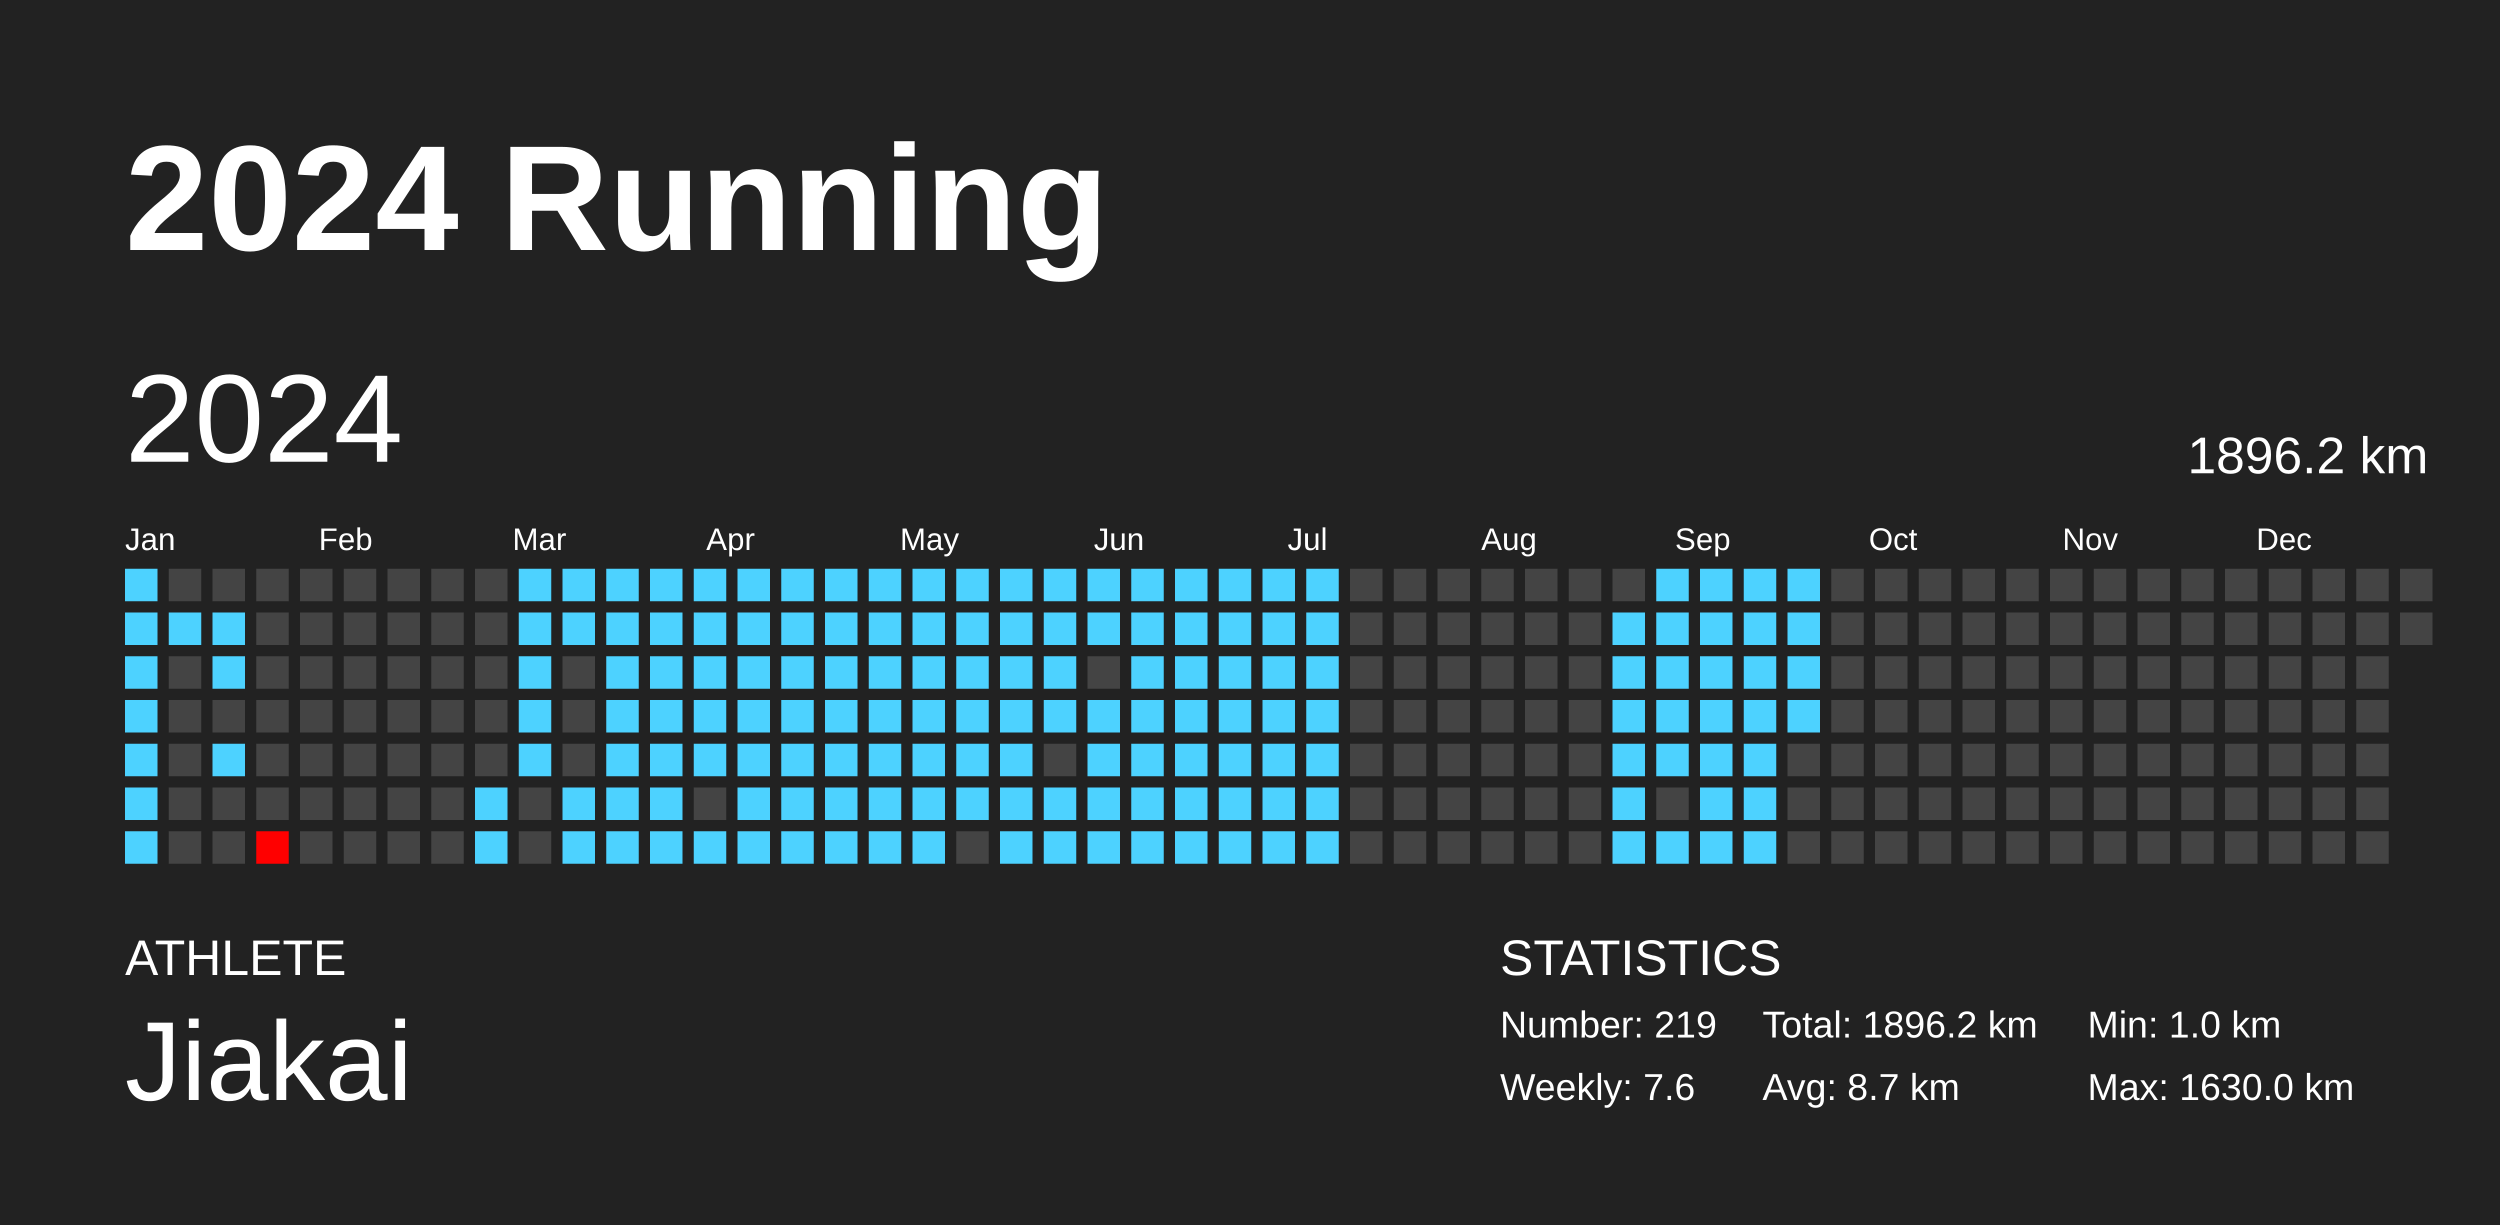
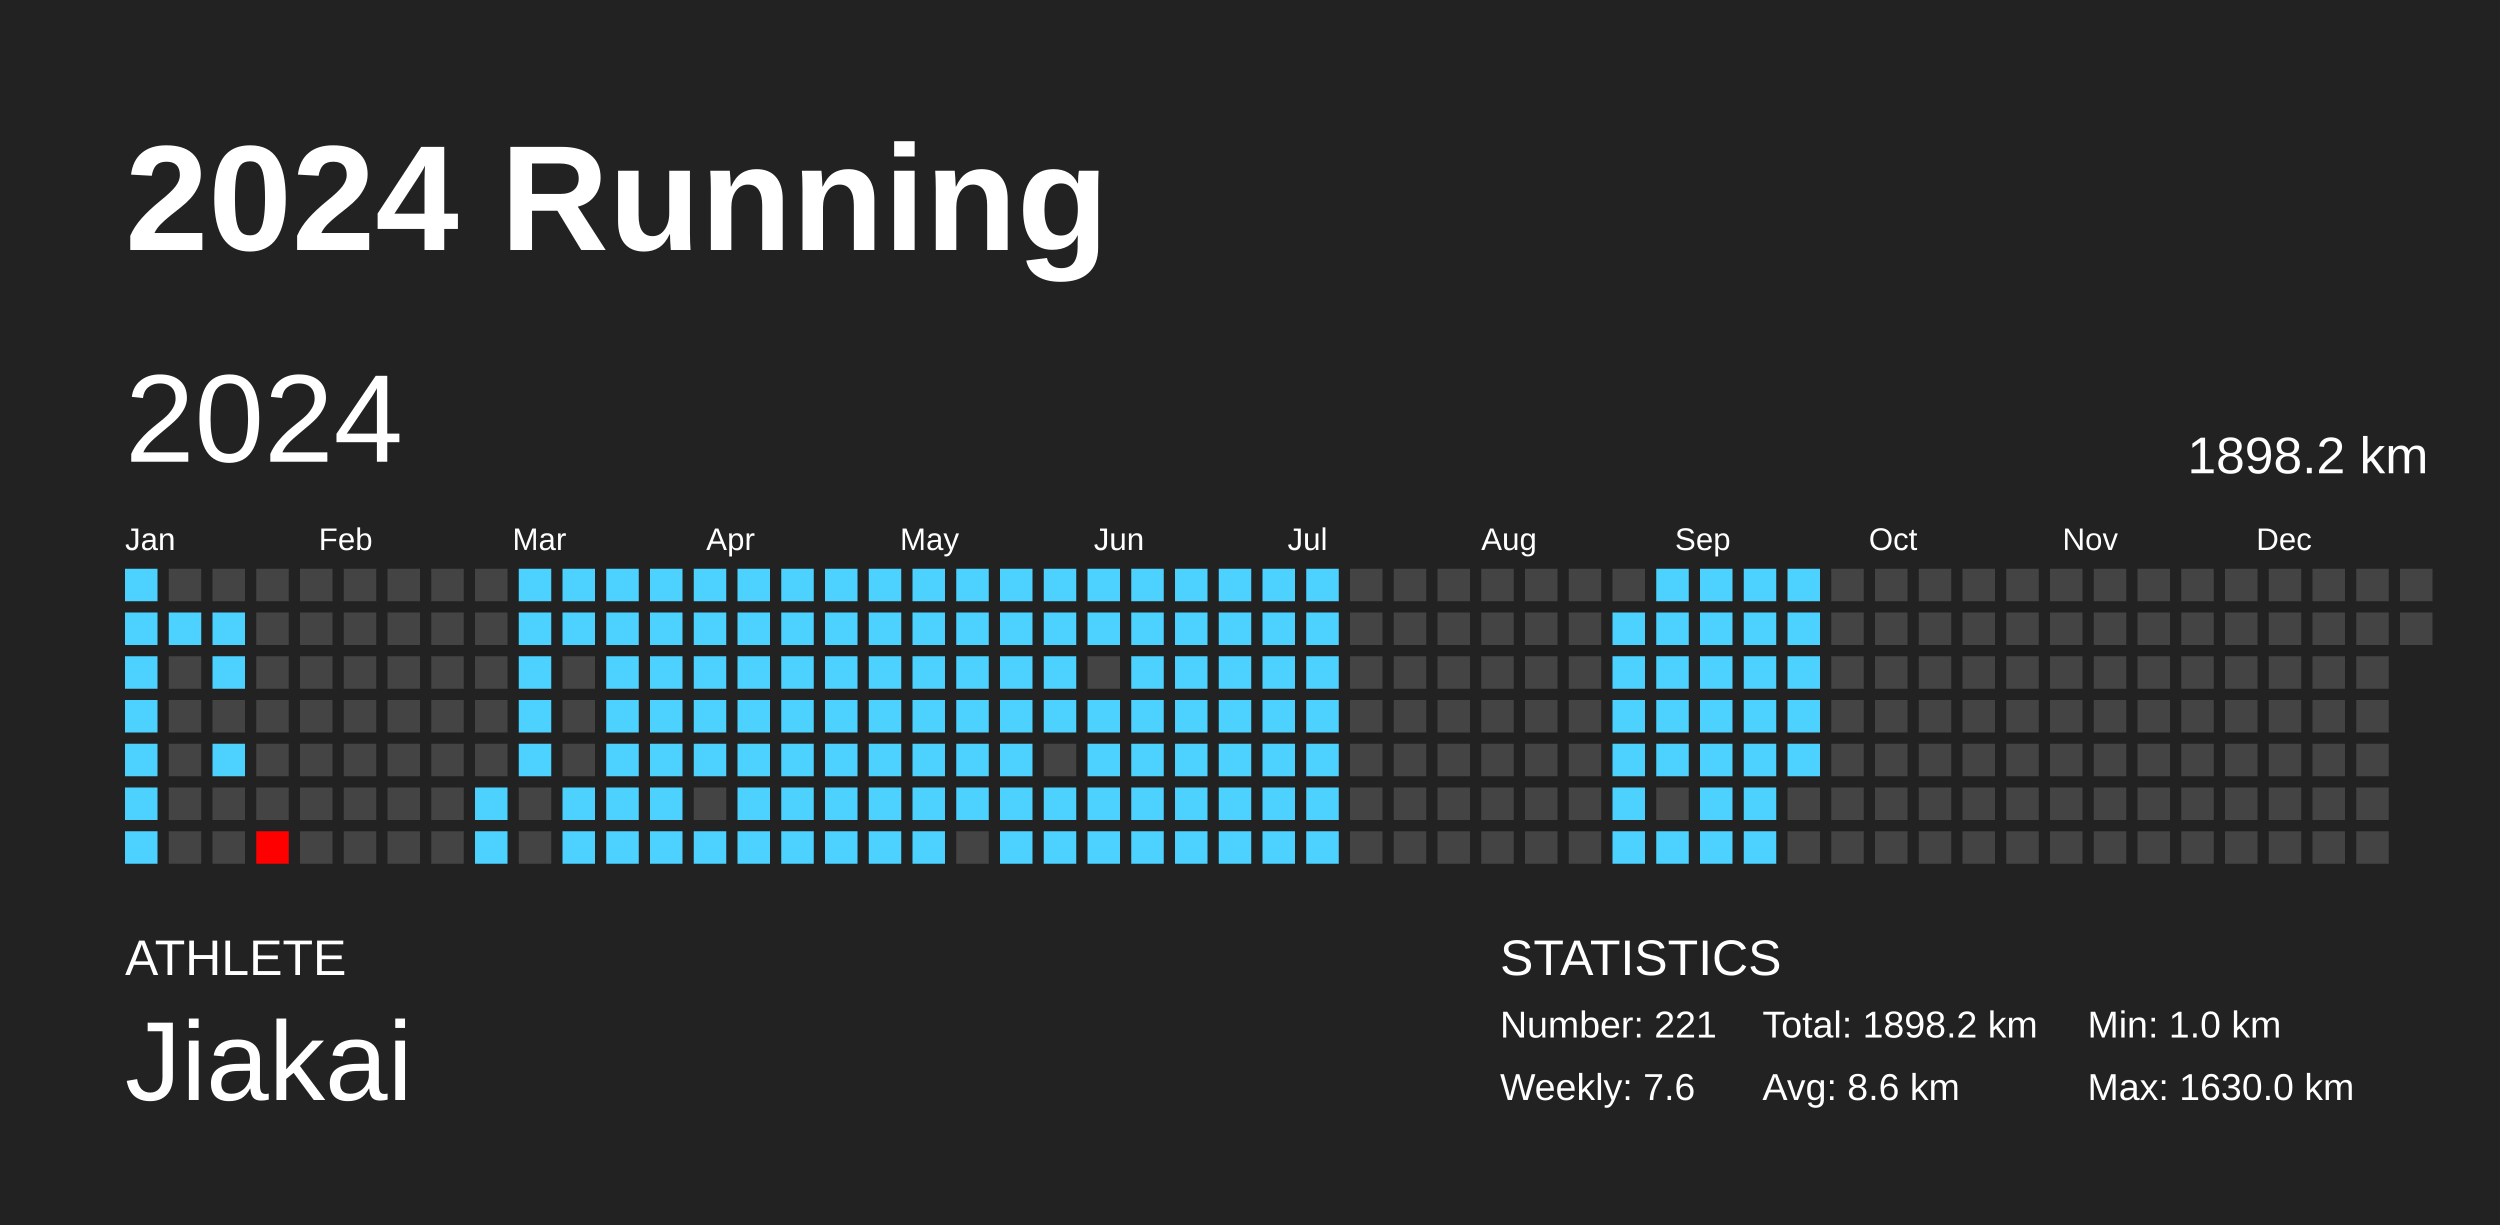
<svg xmlns="http://www.w3.org/2000/svg" baseProfile="full" height="98mm" version="1.1" viewBox="0,0,200,98" width="200mm">
  <defs />
  <rect fill="#222222" height="98" width="200" x="0" y="0" />
  <text fill="#FFFFFF" style="font-size:12px; font-family:Arial; font-weight:bold;" x="10" y="20">2024 Running</text>
  <text fill="#FFFFFF" style="font-size:4px; font-family:Arial" x="10" y="78">ATHLETE</text>
  <text fill="#FFFFFF" style="font-size:9px; font-family:Arial" x="10" y="88">Jiakai</text>
  <text fill="#FFFFFF" style="font-size:4px; font-family:Arial" x="120" y="78">STATISTICS</text>
-   <text fill="#FFFFFF" style="font-size:3px; font-family:Arial" x="120" y="83">Number: 219</text>
+   <text fill="#FFFFFF" style="font-size:3px; font-family:Arial" x="120" y="83">Number: 221</text>
  <text fill="#FFFFFF" style="font-size:3px; font-family:Arial" x="120" y="88">Weekly: 7.6</text>
-   <text fill="#FFFFFF" style="font-size:3px; font-family:Arial" x="141" y="83">Total: 1896.2 km</text>
-   <text fill="#FFFFFF" style="font-size:3px; font-family:Arial" x="141" y="88">Avg: 8.7 km</text>
+   <text fill="#FFFFFF" style="font-size:3px; font-family:Arial" x="141" y="83">Total: 1898.2 km</text>
+   <text fill="#FFFFFF" style="font-size:3px; font-family:Arial" x="141" y="88">Avg: 8.6 km</text>
  <text fill="#FFFFFF" style="font-size:3px; font-family:Arial" x="167" y="83">Min: 1.0 km</text>
  <text fill="#FFFFFF" style="font-size:3px; font-family:Arial" x="167" y="88">Max: 1630.0 km</text>
  <text dominant-baseline="hanging" fill="#FFFFFF" style="font-size:10.0px; font-family:Arial;" x="10" y="30">2024</text>
-   <text dominant-baseline="hanging" fill="#FFFFFF" style="font-size:4.125px; font-family:Arial;" x="175" y="35">1896.2 km</text>
+   <text dominant-baseline="hanging" fill="#FFFFFF" style="font-size:4.125px; font-family:Arial;" x="175" y="35">1898.2 km</text>
  <text fill="#FFFFFF" style="font-size:2.5px; font-family:Arial" x="10.0" y="44">Jan</text>
  <text fill="#FFFFFF" style="font-size:2.5px; font-family:Arial" x="25.5" y="44">Feb</text>
  <text fill="#FFFFFF" style="font-size:2.5px; font-family:Arial" x="41.0" y="44">Mar</text>
  <text fill="#FFFFFF" style="font-size:2.5px; font-family:Arial" x="56.5" y="44">Apr</text>
  <text fill="#FFFFFF" style="font-size:2.5px; font-family:Arial" x="72.0" y="44">May</text>
  <text fill="#FFFFFF" style="font-size:2.5px; font-family:Arial" x="87.5" y="44">Jun</text>
  <text fill="#FFFFFF" style="font-size:2.5px; font-family:Arial" x="103.0" y="44">Jul</text>
  <text fill="#FFFFFF" style="font-size:2.5px; font-family:Arial" x="118.5" y="44">Aug</text>
  <text fill="#FFFFFF" style="font-size:2.5px; font-family:Arial" x="134.0" y="44">Sep</text>
  <text fill="#FFFFFF" style="font-size:2.5px; font-family:Arial" x="149.5" y="44">Oct</text>
  <text fill="#FFFFFF" style="font-size:2.5px; font-family:Arial" x="165.0" y="44">Nov</text>
  <text fill="#FFFFFF" style="font-size:2.5px; font-family:Arial" x="180.5" y="44">Dec</text>
  <rect fill="#4dd2ff" height="2.6" width="2.6" x="10.0" y="45.5" />
  <rect fill="#4dd2ff" height="2.6" width="2.6" x="10.0" y="49.0" />
  <rect fill="#4dd2ff" height="2.6" width="2.6" x="10.0" y="52.5" />
  <rect fill="#4dd2ff" height="2.6" width="2.6" x="10.0" y="56.0" />
  <rect fill="#4dd2ff" height="2.6" width="2.6" x="10.0" y="59.5" />
  <rect fill="#4dd2ff" height="2.6" width="2.6" x="10.0" y="63.0" />
  <rect fill="#4dd2ff" height="2.6" width="2.6" x="10.0" y="66.5" />
  <rect fill="#444444" height="2.6" width="2.6" x="13.5" y="45.5" />
  <rect fill="#4dd2ff" height="2.6" width="2.6" x="13.5" y="49.0" />
  <rect fill="#444444" height="2.6" width="2.6" x="13.5" y="52.5" />
  <rect fill="#444444" height="2.6" width="2.6" x="13.5" y="56.0" />
  <rect fill="#444444" height="2.6" width="2.6" x="13.5" y="59.5" />
  <rect fill="#444444" height="2.6" width="2.6" x="13.5" y="63.0" />
  <rect fill="#444444" height="2.6" width="2.6" x="13.5" y="66.5" />
  <rect fill="#444444" height="2.6" width="2.6" x="17.0" y="45.5" />
  <rect fill="#4dd2ff" height="2.6" width="2.6" x="17.0" y="49.0" />
  <rect fill="#4dd2ff" height="2.6" width="2.6" x="17.0" y="52.5" />
  <rect fill="#444444" height="2.6" width="2.6" x="17.0" y="56.0" />
  <rect fill="#4dd2ff" height="2.6" width="2.6" x="17.0" y="59.5" />
  <rect fill="#444444" height="2.6" width="2.6" x="17.0" y="63.0" />
  <rect fill="#444444" height="2.6" width="2.6" x="17.0" y="66.5" />
  <rect fill="#444444" height="2.6" width="2.6" x="20.5" y="45.5" />
  <rect fill="#444444" height="2.6" width="2.6" x="20.5" y="49.0" />
  <rect fill="#444444" height="2.6" width="2.6" x="20.5" y="52.5" />
  <rect fill="#444444" height="2.6" width="2.6" x="20.5" y="56.0" />
  <rect fill="#444444" height="2.6" width="2.6" x="20.5" y="59.5" />
  <rect fill="#444444" height="2.6" width="2.6" x="20.5" y="63.0" />
  <rect fill="red" height="2.6" width="2.6" x="20.5" y="66.5" />
  <rect fill="#444444" height="2.6" width="2.6" x="24.0" y="45.5" />
  <rect fill="#444444" height="2.6" width="2.6" x="24.0" y="49.0" />
  <rect fill="#444444" height="2.6" width="2.6" x="24.0" y="52.5" />
  <rect fill="#444444" height="2.6" width="2.6" x="24.0" y="56.0" />
  <rect fill="#444444" height="2.6" width="2.6" x="24.0" y="59.5" />
  <rect fill="#444444" height="2.6" width="2.6" x="24.0" y="63.0" />
  <rect fill="#444444" height="2.6" width="2.6" x="24.0" y="66.5" />
  <rect fill="#444444" height="2.6" width="2.6" x="27.5" y="45.5" />
  <rect fill="#444444" height="2.6" width="2.6" x="27.5" y="49.0" />
  <rect fill="#444444" height="2.6" width="2.6" x="27.5" y="52.5" />
  <rect fill="#444444" height="2.6" width="2.6" x="27.5" y="56.0" />
  <rect fill="#444444" height="2.6" width="2.6" x="27.5" y="59.5" />
  <rect fill="#444444" height="2.6" width="2.6" x="27.5" y="63.0" />
  <rect fill="#444444" height="2.6" width="2.6" x="27.5" y="66.5" />
  <rect fill="#444444" height="2.6" width="2.6" x="31.0" y="45.5" />
  <rect fill="#444444" height="2.6" width="2.6" x="31.0" y="49.0" />
  <rect fill="#444444" height="2.6" width="2.6" x="31.0" y="52.5" />
  <rect fill="#444444" height="2.6" width="2.6" x="31.0" y="56.0" />
  <rect fill="#444444" height="2.6" width="2.6" x="31.0" y="59.5" />
  <rect fill="#444444" height="2.6" width="2.6" x="31.0" y="63.0" />
  <rect fill="#444444" height="2.6" width="2.6" x="31.0" y="66.5" />
  <rect fill="#444444" height="2.6" width="2.6" x="34.5" y="45.5" />
  <rect fill="#444444" height="2.6" width="2.6" x="34.5" y="49.0" />
  <rect fill="#444444" height="2.6" width="2.6" x="34.5" y="52.5" />
  <rect fill="#444444" height="2.6" width="2.6" x="34.5" y="56.0" />
  <rect fill="#444444" height="2.6" width="2.6" x="34.5" y="59.5" />
  <rect fill="#444444" height="2.6" width="2.6" x="34.5" y="63.0" />
  <rect fill="#444444" height="2.6" width="2.6" x="34.5" y="66.5" />
  <rect fill="#444444" height="2.6" width="2.6" x="38.0" y="45.5" />
  <rect fill="#444444" height="2.6" width="2.6" x="38.0" y="49.0" />
  <rect fill="#444444" height="2.6" width="2.6" x="38.0" y="52.5" />
  <rect fill="#444444" height="2.6" width="2.6" x="38.0" y="56.0" />
  <rect fill="#444444" height="2.6" width="2.6" x="38.0" y="59.5" />
  <rect fill="#4dd2ff" height="2.6" width="2.6" x="38.0" y="63.0" />
  <rect fill="#4dd2ff" height="2.6" width="2.6" x="38.0" y="66.5" />
  <rect fill="#4dd2ff" height="2.6" width="2.6" x="41.5" y="45.5" />
  <rect fill="#4dd2ff" height="2.6" width="2.6" x="41.5" y="49.0" />
  <rect fill="#4dd2ff" height="2.6" width="2.6" x="41.5" y="52.5" />
  <rect fill="#4dd2ff" height="2.6" width="2.6" x="41.5" y="56.0" />
  <rect fill="#4dd2ff" height="2.6" width="2.6" x="41.5" y="59.5" />
  <rect fill="#444444" height="2.6" width="2.6" x="41.5" y="63.0" />
  <rect fill="#444444" height="2.6" width="2.6" x="41.5" y="66.5" />
  <rect fill="#4dd2ff" height="2.6" width="2.6" x="45.0" y="45.5" />
  <rect fill="#4dd2ff" height="2.6" width="2.6" x="45.0" y="49.0" />
  <rect fill="#444444" height="2.6" width="2.6" x="45.0" y="52.5" />
  <rect fill="#444444" height="2.6" width="2.6" x="45.0" y="56.0" />
  <rect fill="#444444" height="2.6" width="2.6" x="45.0" y="59.5" />
  <rect fill="#4dd2ff" height="2.6" width="2.6" x="45.0" y="63.0" />
  <rect fill="#4dd2ff" height="2.6" width="2.6" x="45.0" y="66.5" />
  <rect fill="#4dd2ff" height="2.6" width="2.6" x="48.5" y="45.5" />
  <rect fill="#4dd2ff" height="2.6" width="2.6" x="48.5" y="49.0" />
  <rect fill="#4dd2ff" height="2.6" width="2.6" x="48.5" y="52.5" />
  <rect fill="#4dd2ff" height="2.6" width="2.6" x="48.5" y="56.0" />
  <rect fill="#4dd2ff" height="2.6" width="2.6" x="48.5" y="59.5" />
  <rect fill="#4dd2ff" height="2.6" width="2.6" x="48.5" y="63.0" />
  <rect fill="#4dd2ff" height="2.6" width="2.6" x="48.5" y="66.5" />
  <rect fill="#4dd2ff" height="2.6" width="2.6" x="52.0" y="45.5" />
  <rect fill="#4dd2ff" height="2.6" width="2.6" x="52.0" y="49.0" />
  <rect fill="#4dd2ff" height="2.6" width="2.6" x="52.0" y="52.5" />
  <rect fill="#4dd2ff" height="2.6" width="2.6" x="52.0" y="56.0" />
  <rect fill="#4dd2ff" height="2.6" width="2.6" x="52.0" y="59.5" />
  <rect fill="#4dd2ff" height="2.6" width="2.6" x="52.0" y="63.0" />
  <rect fill="#4dd2ff" height="2.6" width="2.6" x="52.0" y="66.5" />
  <rect fill="#4dd2ff" height="2.6" width="2.6" x="55.5" y="45.5" />
  <rect fill="#4dd2ff" height="2.6" width="2.6" x="55.5" y="49.0" />
  <rect fill="#4dd2ff" height="2.6" width="2.6" x="55.5" y="52.5" />
  <rect fill="#4dd2ff" height="2.6" width="2.6" x="55.5" y="56.0" />
  <rect fill="#4dd2ff" height="2.6" width="2.6" x="55.5" y="59.5" />
  <rect fill="#444444" height="2.6" width="2.6" x="55.5" y="63.0" />
  <rect fill="#4dd2ff" height="2.6" width="2.6" x="55.5" y="66.5" />
  <rect fill="#4dd2ff" height="2.6" width="2.6" x="59.0" y="45.5" />
  <rect fill="#4dd2ff" height="2.6" width="2.6" x="59.0" y="49.0" />
  <rect fill="#4dd2ff" height="2.6" width="2.6" x="59.0" y="52.5" />
  <rect fill="#4dd2ff" height="2.6" width="2.6" x="59.0" y="56.0" />
  <rect fill="#4dd2ff" height="2.6" width="2.6" x="59.0" y="59.5" />
  <rect fill="#4dd2ff" height="2.6" width="2.6" x="59.0" y="63.0" />
  <rect fill="#4dd2ff" height="2.6" width="2.6" x="59.0" y="66.5" />
  <rect fill="#4dd2ff" height="2.6" width="2.6" x="62.5" y="45.5" />
  <rect fill="#4dd2ff" height="2.6" width="2.6" x="62.5" y="49.0" />
  <rect fill="#4dd2ff" height="2.6" width="2.6" x="62.5" y="52.5" />
  <rect fill="#4dd2ff" height="2.6" width="2.6" x="62.5" y="56.0" />
  <rect fill="#4dd2ff" height="2.6" width="2.6" x="62.5" y="59.5" />
  <rect fill="#4dd2ff" height="2.6" width="2.6" x="62.5" y="63.0" />
  <rect fill="#4dd2ff" height="2.6" width="2.6" x="62.5" y="66.5" />
  <rect fill="#4dd2ff" height="2.6" width="2.6" x="66.0" y="45.5" />
  <rect fill="#4dd2ff" height="2.6" width="2.6" x="66.0" y="49.0" />
  <rect fill="#4dd2ff" height="2.6" width="2.6" x="66.0" y="52.5" />
  <rect fill="#4dd2ff" height="2.6" width="2.6" x="66.0" y="56.0" />
  <rect fill="#4dd2ff" height="2.6" width="2.6" x="66.0" y="59.5" />
  <rect fill="#4dd2ff" height="2.6" width="2.6" x="66.0" y="63.0" />
  <rect fill="#4dd2ff" height="2.6" width="2.6" x="66.0" y="66.5" />
  <rect fill="#4dd2ff" height="2.6" width="2.6" x="69.5" y="45.5" />
  <rect fill="#4dd2ff" height="2.6" width="2.6" x="69.5" y="49.0" />
  <rect fill="#4dd2ff" height="2.6" width="2.6" x="69.5" y="52.5" />
  <rect fill="#4dd2ff" height="2.6" width="2.6" x="69.5" y="56.0" />
  <rect fill="#4dd2ff" height="2.6" width="2.6" x="69.5" y="59.5" />
  <rect fill="#4dd2ff" height="2.6" width="2.6" x="69.5" y="63.0" />
  <rect fill="#4dd2ff" height="2.6" width="2.6" x="69.5" y="66.5" />
  <rect fill="#4dd2ff" height="2.6" width="2.6" x="73.0" y="45.5" />
  <rect fill="#4dd2ff" height="2.6" width="2.6" x="73.0" y="49.0" />
  <rect fill="#4dd2ff" height="2.6" width="2.6" x="73.0" y="52.5" />
  <rect fill="#4dd2ff" height="2.6" width="2.6" x="73.0" y="56.0" />
  <rect fill="#4dd2ff" height="2.6" width="2.6" x="73.0" y="59.5" />
  <rect fill="#4dd2ff" height="2.6" width="2.6" x="73.0" y="63.0" />
  <rect fill="#4dd2ff" height="2.6" width="2.6" x="73.0" y="66.5" />
  <rect fill="#4dd2ff" height="2.6" width="2.6" x="76.5" y="45.5" />
  <rect fill="#4dd2ff" height="2.6" width="2.6" x="76.5" y="49.0" />
  <rect fill="#4dd2ff" height="2.6" width="2.6" x="76.5" y="52.5" />
  <rect fill="#4dd2ff" height="2.6" width="2.6" x="76.5" y="56.0" />
  <rect fill="#4dd2ff" height="2.6" width="2.6" x="76.5" y="59.5" />
  <rect fill="#4dd2ff" height="2.6" width="2.6" x="76.5" y="63.0" />
  <rect fill="#444444" height="2.6" width="2.6" x="76.5" y="66.5" />
  <rect fill="#4dd2ff" height="2.6" width="2.6" x="80.0" y="45.5" />
  <rect fill="#4dd2ff" height="2.6" width="2.6" x="80.0" y="49.0" />
  <rect fill="#4dd2ff" height="2.6" width="2.6" x="80.0" y="52.5" />
  <rect fill="#4dd2ff" height="2.6" width="2.6" x="80.0" y="56.0" />
  <rect fill="#4dd2ff" height="2.6" width="2.6" x="80.0" y="59.5" />
  <rect fill="#4dd2ff" height="2.6" width="2.6" x="80.0" y="63.0" />
  <rect fill="#4dd2ff" height="2.6" width="2.6" x="80.0" y="66.5" />
  <rect fill="#4dd2ff" height="2.6" width="2.6" x="83.5" y="45.5" />
  <rect fill="#4dd2ff" height="2.6" width="2.6" x="83.5" y="49.0" />
  <rect fill="#4dd2ff" height="2.6" width="2.6" x="83.5" y="52.5" />
  <rect fill="#4dd2ff" height="2.6" width="2.6" x="83.5" y="56.0" />
  <rect fill="#444444" height="2.6" width="2.6" x="83.5" y="59.5" />
  <rect fill="#4dd2ff" height="2.6" width="2.6" x="83.5" y="63.0" />
  <rect fill="#4dd2ff" height="2.6" width="2.6" x="83.5" y="66.5" />
  <rect fill="#4dd2ff" height="2.6" width="2.6" x="87.0" y="45.5" />
  <rect fill="#4dd2ff" height="2.6" width="2.6" x="87.0" y="49.0" />
  <rect fill="#444444" height="2.6" width="2.6" x="87.0" y="52.5" />
  <rect fill="#4dd2ff" height="2.6" width="2.6" x="87.0" y="56.0" />
  <rect fill="#4dd2ff" height="2.6" width="2.6" x="87.0" y="59.5" />
  <rect fill="#4dd2ff" height="2.6" width="2.6" x="87.0" y="63.0" />
  <rect fill="#4dd2ff" height="2.6" width="2.6" x="87.0" y="66.5" />
  <rect fill="#4dd2ff" height="2.6" width="2.6" x="90.5" y="45.5" />
  <rect fill="#4dd2ff" height="2.6" width="2.6" x="90.5" y="49.0" />
  <rect fill="#4dd2ff" height="2.6" width="2.6" x="90.5" y="52.5" />
  <rect fill="#4dd2ff" height="2.6" width="2.6" x="90.5" y="56.0" />
  <rect fill="#4dd2ff" height="2.6" width="2.6" x="90.5" y="59.5" />
  <rect fill="#4dd2ff" height="2.6" width="2.6" x="90.5" y="63.0" />
  <rect fill="#4dd2ff" height="2.6" width="2.6" x="90.5" y="66.5" />
  <rect fill="#4dd2ff" height="2.6" width="2.6" x="94.0" y="45.5" />
  <rect fill="#4dd2ff" height="2.6" width="2.6" x="94.0" y="49.0" />
  <rect fill="#4dd2ff" height="2.6" width="2.6" x="94.0" y="52.5" />
  <rect fill="#4dd2ff" height="2.6" width="2.6" x="94.0" y="56.0" />
  <rect fill="#4dd2ff" height="2.6" width="2.6" x="94.0" y="59.5" />
  <rect fill="#4dd2ff" height="2.6" width="2.6" x="94.0" y="63.0" />
  <rect fill="#4dd2ff" height="2.6" width="2.6" x="94.0" y="66.5" />
  <rect fill="#4dd2ff" height="2.6" width="2.6" x="97.5" y="45.5" />
  <rect fill="#4dd2ff" height="2.6" width="2.6" x="97.5" y="49.0" />
  <rect fill="#4dd2ff" height="2.6" width="2.6" x="97.5" y="52.5" />
  <rect fill="#4dd2ff" height="2.6" width="2.6" x="97.5" y="56.0" />
  <rect fill="#4dd2ff" height="2.6" width="2.6" x="97.5" y="59.5" />
  <rect fill="#4dd2ff" height="2.6" width="2.6" x="97.5" y="63.0" />
  <rect fill="#4dd2ff" height="2.6" width="2.6" x="97.5" y="66.5" />
  <rect fill="#4dd2ff" height="2.6" width="2.6" x="101.0" y="45.5" />
  <rect fill="#4dd2ff" height="2.6" width="2.6" x="101.0" y="49.0" />
  <rect fill="#4dd2ff" height="2.6" width="2.6" x="101.0" y="52.5" />
  <rect fill="#4dd2ff" height="2.6" width="2.6" x="101.0" y="56.0" />
  <rect fill="#4dd2ff" height="2.6" width="2.6" x="101.0" y="59.5" />
  <rect fill="#4dd2ff" height="2.6" width="2.6" x="101.0" y="63.0" />
  <rect fill="#4dd2ff" height="2.6" width="2.6" x="101.0" y="66.5" />
  <rect fill="#4dd2ff" height="2.6" width="2.6" x="104.5" y="45.5" />
  <rect fill="#4dd2ff" height="2.6" width="2.6" x="104.5" y="49.0" />
  <rect fill="#4dd2ff" height="2.6" width="2.6" x="104.5" y="52.5" />
  <rect fill="#4dd2ff" height="2.6" width="2.6" x="104.5" y="56.0" />
  <rect fill="#4dd2ff" height="2.6" width="2.6" x="104.5" y="59.5" />
  <rect fill="#4dd2ff" height="2.6" width="2.6" x="104.5" y="63.0" />
  <rect fill="#4dd2ff" height="2.6" width="2.6" x="104.5" y="66.5" />
  <rect fill="#444444" height="2.6" width="2.6" x="108.0" y="45.5" />
  <rect fill="#444444" height="2.6" width="2.6" x="108.0" y="49.0" />
  <rect fill="#444444" height="2.6" width="2.6" x="108.0" y="52.5" />
  <rect fill="#444444" height="2.6" width="2.6" x="108.0" y="56.0" />
  <rect fill="#444444" height="2.6" width="2.6" x="108.0" y="59.5" />
  <rect fill="#444444" height="2.6" width="2.6" x="108.0" y="63.0" />
  <rect fill="#444444" height="2.6" width="2.6" x="108.0" y="66.5" />
  <rect fill="#444444" height="2.6" width="2.6" x="111.5" y="45.5" />
  <rect fill="#444444" height="2.6" width="2.6" x="111.5" y="49.0" />
  <rect fill="#444444" height="2.6" width="2.6" x="111.5" y="52.5" />
  <rect fill="#444444" height="2.6" width="2.6" x="111.5" y="56.0" />
  <rect fill="#444444" height="2.6" width="2.6" x="111.5" y="59.5" />
  <rect fill="#444444" height="2.6" width="2.6" x="111.5" y="63.0" />
  <rect fill="#444444" height="2.6" width="2.6" x="111.5" y="66.5" />
  <rect fill="#444444" height="2.6" width="2.6" x="115.0" y="45.5" />
  <rect fill="#444444" height="2.6" width="2.6" x="115.0" y="49.0" />
  <rect fill="#444444" height="2.6" width="2.6" x="115.0" y="52.5" />
  <rect fill="#444444" height="2.6" width="2.6" x="115.0" y="56.0" />
  <rect fill="#444444" height="2.6" width="2.6" x="115.0" y="59.5" />
  <rect fill="#444444" height="2.6" width="2.6" x="115.0" y="63.0" />
  <rect fill="#444444" height="2.6" width="2.6" x="115.0" y="66.5" />
  <rect fill="#444444" height="2.6" width="2.6" x="118.5" y="45.5" />
  <rect fill="#444444" height="2.6" width="2.6" x="118.5" y="49.0" />
  <rect fill="#444444" height="2.6" width="2.6" x="118.5" y="52.5" />
  <rect fill="#444444" height="2.6" width="2.6" x="118.5" y="56.0" />
  <rect fill="#444444" height="2.6" width="2.6" x="118.5" y="59.5" />
  <rect fill="#444444" height="2.6" width="2.6" x="118.5" y="63.0" />
  <rect fill="#444444" height="2.6" width="2.6" x="118.5" y="66.5" />
  <rect fill="#444444" height="2.6" width="2.6" x="122.0" y="45.5" />
  <rect fill="#444444" height="2.6" width="2.6" x="122.0" y="49.0" />
  <rect fill="#444444" height="2.6" width="2.6" x="122.0" y="52.5" />
  <rect fill="#444444" height="2.6" width="2.6" x="122.0" y="56.0" />
  <rect fill="#444444" height="2.6" width="2.6" x="122.0" y="59.5" />
  <rect fill="#444444" height="2.6" width="2.6" x="122.0" y="63.0" />
  <rect fill="#444444" height="2.6" width="2.6" x="122.0" y="66.5" />
  <rect fill="#444444" height="2.6" width="2.6" x="125.5" y="45.5" />
  <rect fill="#444444" height="2.6" width="2.6" x="125.5" y="49.0" />
  <rect fill="#444444" height="2.6" width="2.6" x="125.5" y="52.5" />
  <rect fill="#444444" height="2.6" width="2.6" x="125.5" y="56.0" />
  <rect fill="#444444" height="2.6" width="2.6" x="125.5" y="59.5" />
  <rect fill="#444444" height="2.6" width="2.6" x="125.5" y="63.0" />
  <rect fill="#444444" height="2.6" width="2.6" x="125.5" y="66.5" />
  <rect fill="#444444" height="2.6" width="2.6" x="129.0" y="45.5" />
  <rect fill="#4dd2ff" height="2.6" width="2.6" x="129.0" y="49.0" />
  <rect fill="#4dd2ff" height="2.6" width="2.6" x="129.0" y="52.5" />
  <rect fill="#4dd2ff" height="2.6" width="2.6" x="129.0" y="56.0" />
  <rect fill="#4dd2ff" height="2.6" width="2.6" x="129.0" y="59.5" />
  <rect fill="#4dd2ff" height="2.6" width="2.6" x="129.0" y="63.0" />
  <rect fill="#4dd2ff" height="2.6" width="2.6" x="129.0" y="66.5" />
  <rect fill="#4dd2ff" height="2.6" width="2.6" x="132.5" y="45.5" />
  <rect fill="#4dd2ff" height="2.6" width="2.6" x="132.5" y="49.0" />
  <rect fill="#4dd2ff" height="2.6" width="2.6" x="132.5" y="52.5" />
  <rect fill="#4dd2ff" height="2.6" width="2.6" x="132.5" y="56.0" />
  <rect fill="#4dd2ff" height="2.6" width="2.6" x="132.5" y="59.5" />
  <rect fill="#444444" height="2.6" width="2.6" x="132.5" y="63.0" />
  <rect fill="#4dd2ff" height="2.6" width="2.6" x="132.5" y="66.5" />
  <rect fill="#4dd2ff" height="2.6" width="2.6" x="136.0" y="45.5" />
  <rect fill="#4dd2ff" height="2.6" width="2.6" x="136.0" y="49.0" />
  <rect fill="#4dd2ff" height="2.6" width="2.6" x="136.0" y="52.5" />
  <rect fill="#4dd2ff" height="2.6" width="2.6" x="136.0" y="56.0" />
  <rect fill="#4dd2ff" height="2.6" width="2.6" x="136.0" y="59.5" />
  <rect fill="#4dd2ff" height="2.6" width="2.6" x="136.0" y="63.0" />
  <rect fill="#4dd2ff" height="2.6" width="2.6" x="136.0" y="66.5" />
  <rect fill="#4dd2ff" height="2.6" width="2.6" x="139.5" y="45.5" />
  <rect fill="#4dd2ff" height="2.6" width="2.6" x="139.5" y="49.0" />
  <rect fill="#4dd2ff" height="2.6" width="2.6" x="139.5" y="52.5" />
  <rect fill="#4dd2ff" height="2.6" width="2.6" x="139.5" y="56.0" />
  <rect fill="#4dd2ff" height="2.6" width="2.6" x="139.5" y="59.5" />
  <rect fill="#4dd2ff" height="2.6" width="2.6" x="139.5" y="63.0" />
  <rect fill="#4dd2ff" height="2.6" width="2.6" x="139.5" y="66.5" />
  <rect fill="#4dd2ff" height="2.6" width="2.6" x="143.0" y="45.5" />
  <rect fill="#4dd2ff" height="2.6" width="2.6" x="143.0" y="49.0" />
  <rect fill="#4dd2ff" height="2.6" width="2.6" x="143.0" y="52.5" />
  <rect fill="#4dd2ff" height="2.6" width="2.6" x="143.0" y="56.0" />
-   <rect fill="#444444" height="2.6" width="2.6" x="143.0" y="59.5" />
+   <rect fill="#4dd2ff" height="2.6" width="2.6" x="143.0" y="59.5" />
  <rect fill="#444444" height="2.6" width="2.6" x="143.0" y="63.0" />
  <rect fill="#444444" height="2.6" width="2.6" x="143.0" y="66.5" />
  <rect fill="#444444" height="2.6" width="2.6" x="146.5" y="45.5" />
  <rect fill="#444444" height="2.6" width="2.6" x="146.5" y="49.0" />
  <rect fill="#444444" height="2.6" width="2.6" x="146.5" y="52.5" />
  <rect fill="#444444" height="2.6" width="2.6" x="146.5" y="56.0" />
  <rect fill="#444444" height="2.6" width="2.6" x="146.5" y="59.5" />
  <rect fill="#444444" height="2.6" width="2.6" x="146.5" y="63.0" />
  <rect fill="#444444" height="2.6" width="2.6" x="146.5" y="66.5" />
  <rect fill="#444444" height="2.6" width="2.6" x="150.0" y="45.5" />
  <rect fill="#444444" height="2.6" width="2.6" x="150.0" y="49.0" />
  <rect fill="#444444" height="2.6" width="2.6" x="150.0" y="52.5" />
  <rect fill="#444444" height="2.6" width="2.6" x="150.0" y="56.0" />
  <rect fill="#444444" height="2.6" width="2.6" x="150.0" y="59.5" />
  <rect fill="#444444" height="2.6" width="2.6" x="150.0" y="63.0" />
  <rect fill="#444444" height="2.6" width="2.6" x="150.0" y="66.5" />
  <rect fill="#444444" height="2.6" width="2.6" x="153.5" y="45.5" />
  <rect fill="#444444" height="2.6" width="2.6" x="153.5" y="49.0" />
  <rect fill="#444444" height="2.6" width="2.6" x="153.5" y="52.5" />
  <rect fill="#444444" height="2.6" width="2.6" x="153.5" y="56.0" />
  <rect fill="#444444" height="2.6" width="2.6" x="153.5" y="59.5" />
  <rect fill="#444444" height="2.6" width="2.6" x="153.5" y="63.0" />
  <rect fill="#444444" height="2.6" width="2.6" x="153.5" y="66.5" />
  <rect fill="#444444" height="2.6" width="2.6" x="157.0" y="45.5" />
  <rect fill="#444444" height="2.6" width="2.6" x="157.0" y="49.0" />
  <rect fill="#444444" height="2.6" width="2.6" x="157.0" y="52.5" />
  <rect fill="#444444" height="2.6" width="2.6" x="157.0" y="56.0" />
  <rect fill="#444444" height="2.6" width="2.6" x="157.0" y="59.5" />
  <rect fill="#444444" height="2.6" width="2.6" x="157.0" y="63.0" />
  <rect fill="#444444" height="2.6" width="2.6" x="157.0" y="66.5" />
  <rect fill="#444444" height="2.6" width="2.6" x="160.5" y="45.5" />
  <rect fill="#444444" height="2.6" width="2.6" x="160.5" y="49.0" />
  <rect fill="#444444" height="2.6" width="2.6" x="160.5" y="52.5" />
  <rect fill="#444444" height="2.6" width="2.6" x="160.5" y="56.0" />
  <rect fill="#444444" height="2.6" width="2.6" x="160.5" y="59.5" />
  <rect fill="#444444" height="2.6" width="2.6" x="160.5" y="63.0" />
  <rect fill="#444444" height="2.6" width="2.6" x="160.5" y="66.5" />
  <rect fill="#444444" height="2.6" width="2.6" x="164.0" y="45.5" />
  <rect fill="#444444" height="2.6" width="2.6" x="164.0" y="49.0" />
  <rect fill="#444444" height="2.6" width="2.6" x="164.0" y="52.5" />
  <rect fill="#444444" height="2.6" width="2.6" x="164.0" y="56.0" />
  <rect fill="#444444" height="2.6" width="2.6" x="164.0" y="59.5" />
  <rect fill="#444444" height="2.6" width="2.6" x="164.0" y="63.0" />
  <rect fill="#444444" height="2.6" width="2.6" x="164.0" y="66.5" />
  <rect fill="#444444" height="2.6" width="2.6" x="167.5" y="45.5" />
  <rect fill="#444444" height="2.6" width="2.6" x="167.5" y="49.0" />
  <rect fill="#444444" height="2.6" width="2.6" x="167.5" y="52.5" />
  <rect fill="#444444" height="2.6" width="2.6" x="167.5" y="56.0" />
  <rect fill="#444444" height="2.6" width="2.6" x="167.5" y="59.5" />
  <rect fill="#444444" height="2.6" width="2.6" x="167.5" y="63.0" />
  <rect fill="#444444" height="2.6" width="2.6" x="167.5" y="66.5" />
  <rect fill="#444444" height="2.6" width="2.6" x="171.0" y="45.5" />
  <rect fill="#444444" height="2.6" width="2.6" x="171.0" y="49.0" />
  <rect fill="#444444" height="2.6" width="2.6" x="171.0" y="52.5" />
  <rect fill="#444444" height="2.6" width="2.6" x="171.0" y="56.0" />
  <rect fill="#444444" height="2.6" width="2.6" x="171.0" y="59.5" />
  <rect fill="#444444" height="2.6" width="2.6" x="171.0" y="63.0" />
  <rect fill="#444444" height="2.6" width="2.6" x="171.0" y="66.5" />
  <rect fill="#444444" height="2.6" width="2.6" x="174.5" y="45.5" />
  <rect fill="#444444" height="2.6" width="2.6" x="174.5" y="49.0" />
  <rect fill="#444444" height="2.6" width="2.6" x="174.5" y="52.5" />
  <rect fill="#444444" height="2.6" width="2.6" x="174.5" y="56.0" />
  <rect fill="#444444" height="2.6" width="2.6" x="174.5" y="59.5" />
  <rect fill="#444444" height="2.6" width="2.6" x="174.5" y="63.0" />
  <rect fill="#444444" height="2.6" width="2.6" x="174.5" y="66.5" />
  <rect fill="#444444" height="2.6" width="2.6" x="178.0" y="45.5" />
  <rect fill="#444444" height="2.6" width="2.6" x="178.0" y="49.0" />
  <rect fill="#444444" height="2.6" width="2.6" x="178.0" y="52.5" />
  <rect fill="#444444" height="2.6" width="2.6" x="178.0" y="56.0" />
  <rect fill="#444444" height="2.6" width="2.6" x="178.0" y="59.5" />
  <rect fill="#444444" height="2.6" width="2.6" x="178.0" y="63.0" />
  <rect fill="#444444" height="2.6" width="2.6" x="178.0" y="66.5" />
  <rect fill="#444444" height="2.6" width="2.6" x="181.5" y="45.5" />
  <rect fill="#444444" height="2.6" width="2.6" x="181.5" y="49.0" />
  <rect fill="#444444" height="2.6" width="2.6" x="181.5" y="52.5" />
  <rect fill="#444444" height="2.6" width="2.6" x="181.5" y="56.0" />
  <rect fill="#444444" height="2.6" width="2.6" x="181.5" y="59.5" />
  <rect fill="#444444" height="2.6" width="2.6" x="181.5" y="63.0" />
  <rect fill="#444444" height="2.6" width="2.6" x="181.5" y="66.5" />
  <rect fill="#444444" height="2.6" width="2.6" x="185.0" y="45.5" />
  <rect fill="#444444" height="2.6" width="2.6" x="185.0" y="49.0" />
  <rect fill="#444444" height="2.6" width="2.6" x="185.0" y="52.5" />
  <rect fill="#444444" height="2.6" width="2.6" x="185.0" y="56.0" />
  <rect fill="#444444" height="2.6" width="2.6" x="185.0" y="59.5" />
  <rect fill="#444444" height="2.6" width="2.6" x="185.0" y="63.0" />
  <rect fill="#444444" height="2.6" width="2.6" x="185.0" y="66.5" />
  <rect fill="#444444" height="2.6" width="2.6" x="188.5" y="45.5" />
  <rect fill="#444444" height="2.6" width="2.6" x="188.5" y="49.0" />
  <rect fill="#444444" height="2.6" width="2.6" x="188.5" y="52.5" />
  <rect fill="#444444" height="2.6" width="2.6" x="188.5" y="56.0" />
  <rect fill="#444444" height="2.6" width="2.6" x="188.5" y="59.5" />
  <rect fill="#444444" height="2.6" width="2.6" x="188.5" y="63.0" />
  <rect fill="#444444" height="2.6" width="2.6" x="188.5" y="66.5" />
  <rect fill="#444444" height="2.6" width="2.6" x="192.0" y="45.5" />
  <rect fill="#444444" height="2.6" width="2.6" x="192.0" y="49.0" />
</svg>
